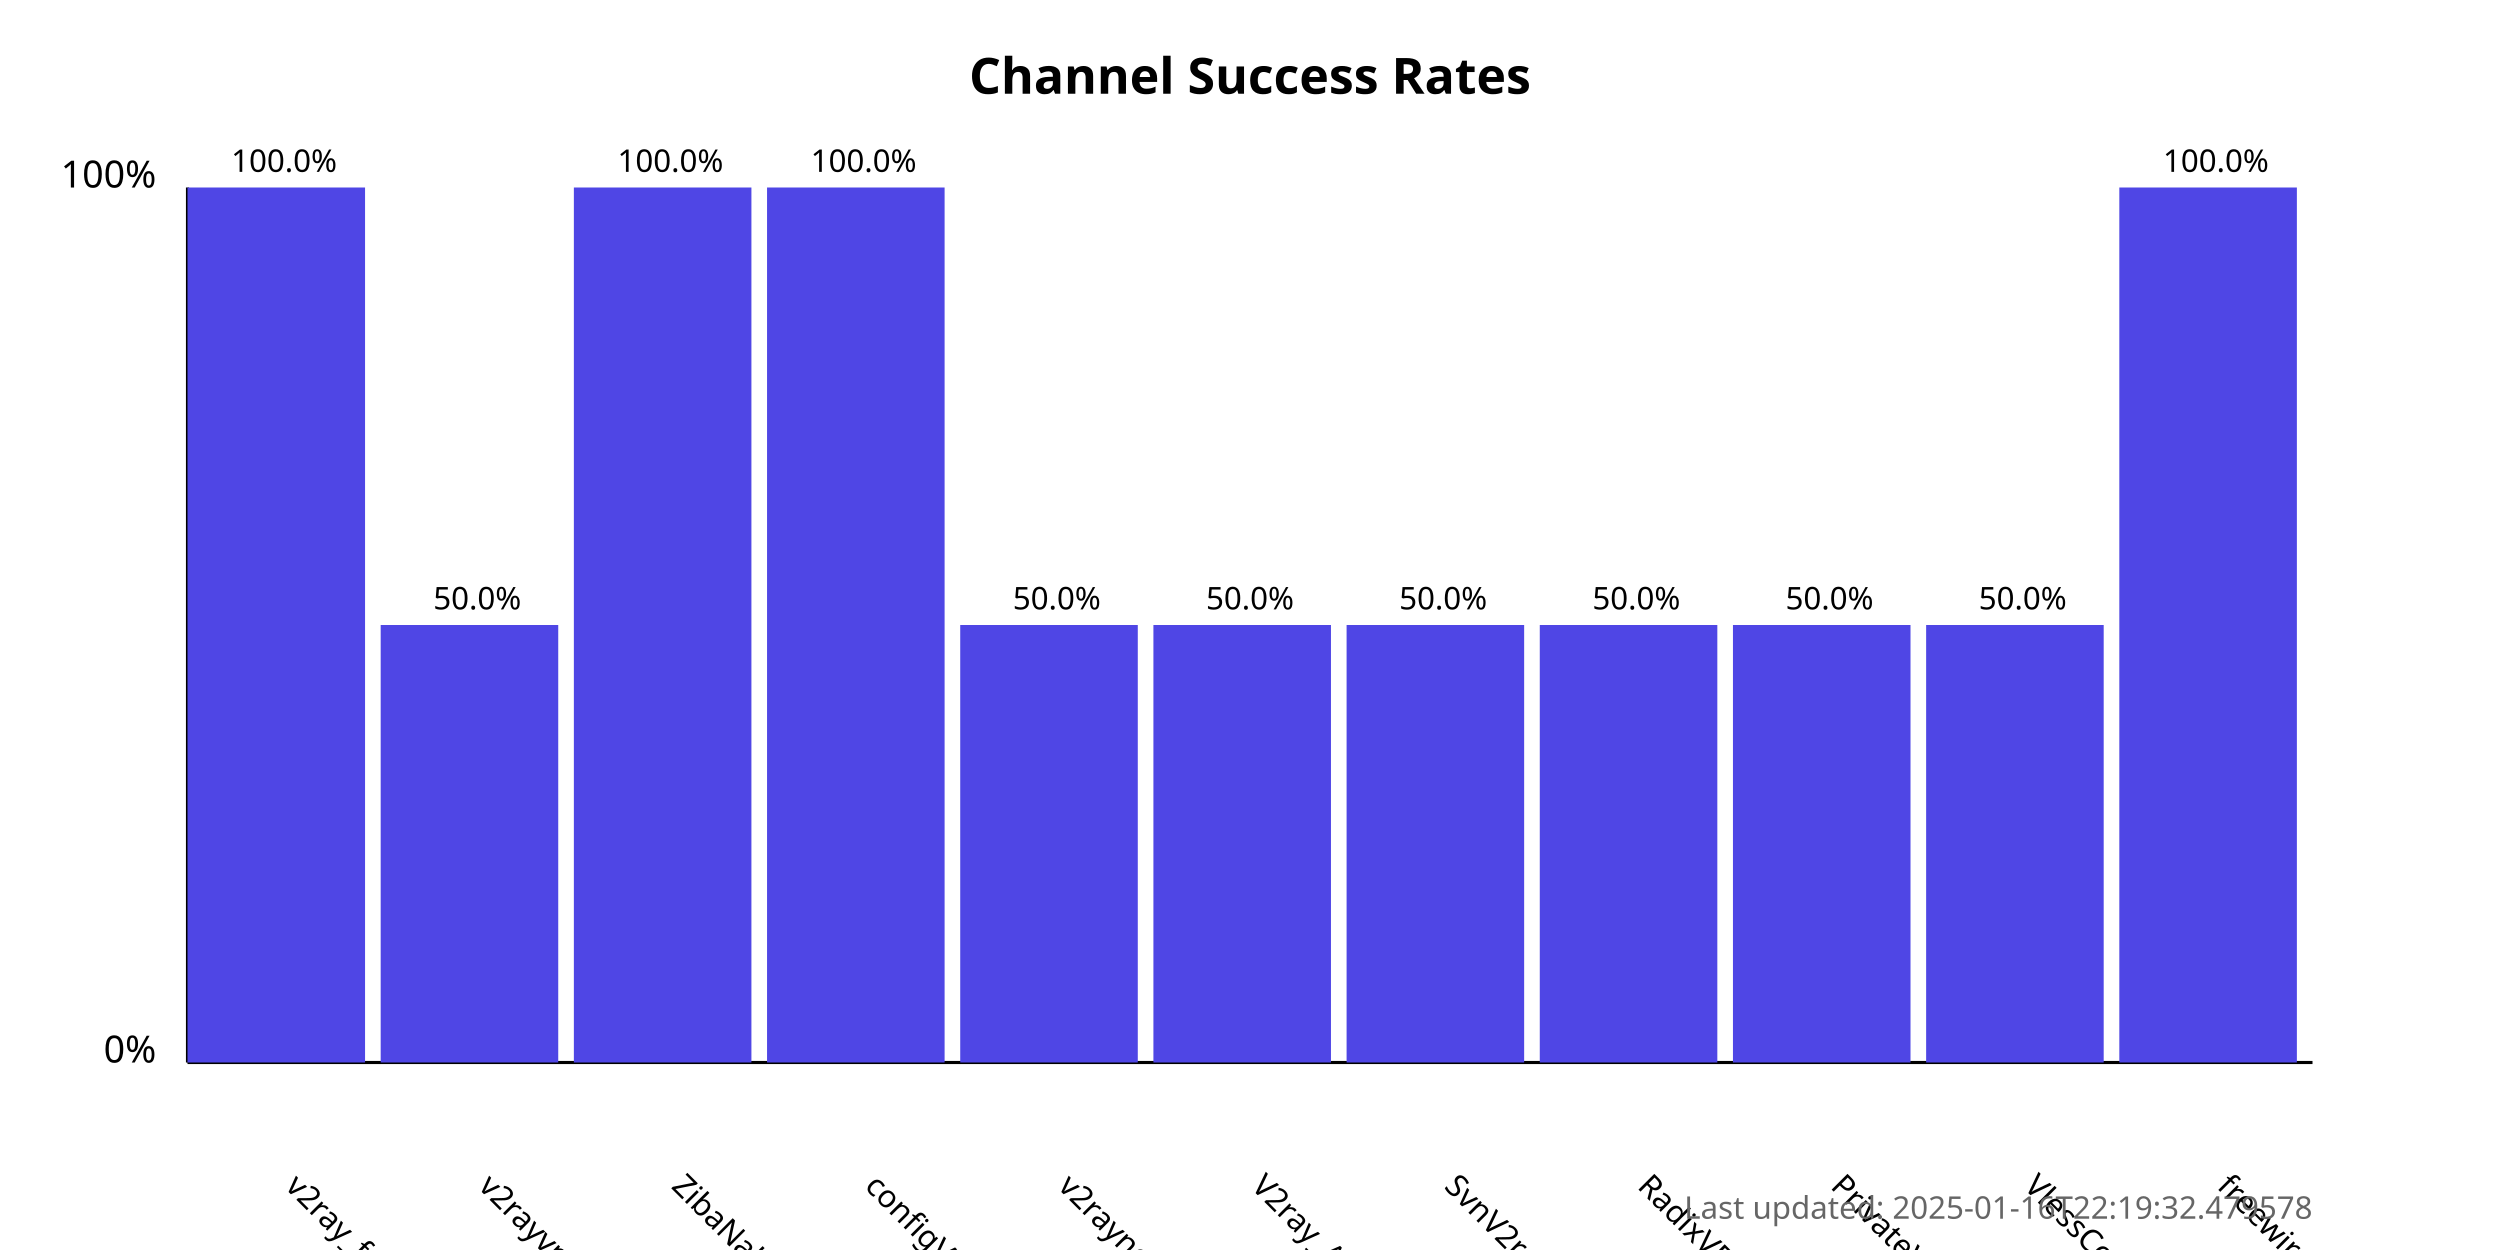
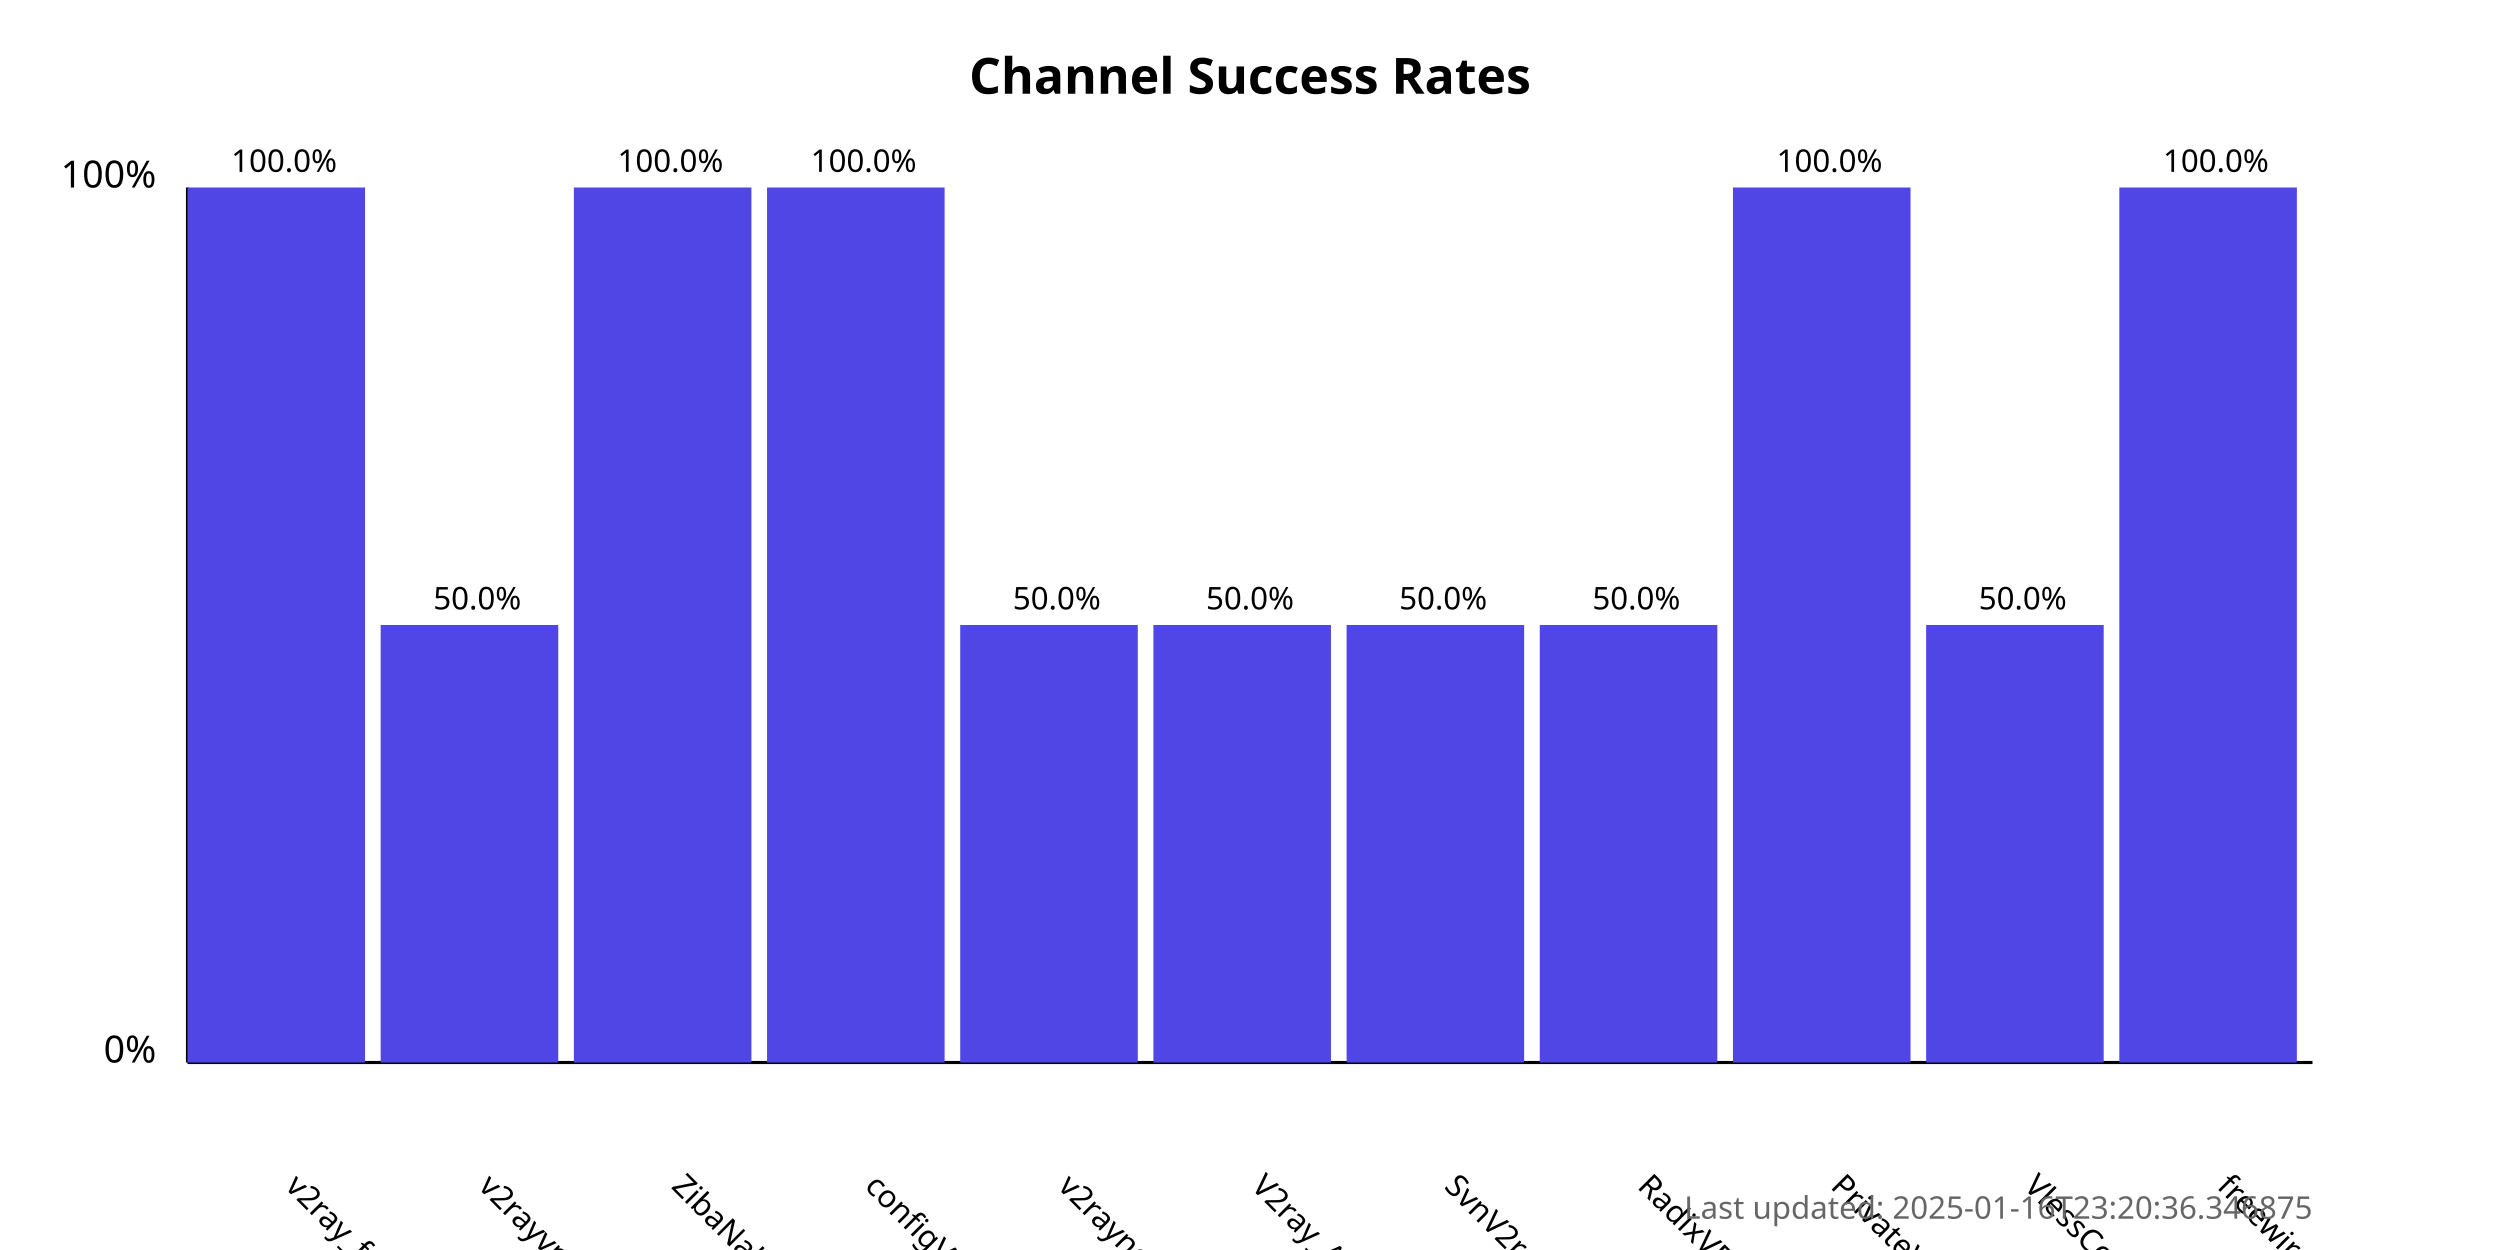
<svg xmlns="http://www.w3.org/2000/svg" width="800" height="400">
  <style>
            .chart-title { font: bold 16px sans-serif; }
            .axis-label { font: 12px sans-serif; }
            .tick-label { font: 10px sans-serif; }
            .bar { fill: #4f46e5; }
            .bar:hover { fill: #6366f1; }
            .timestamp { font: 10px sans-serif; fill: #666; }
        </style>
  <text x="400.0" y="30" text-anchor="middle" class="chart-title">
            Channel Success Rates
        </text>
  <line x1="60" y1="340" x2="60" y2="60" stroke="black" stroke-width="1" />
  <line x1="60" y1="340" x2="740" y2="340" stroke="black" stroke-width="1" />
  <text x="50" y="340" text-anchor="end" class="axis-label">0%</text>
  <text x="50" y="60" text-anchor="end" class="axis-label">100%</text>
  <g>
    <rect x="60" y="60.0" width="56.818" height="280.0" class="bar" />
    <text x="90.909" y="380" transform="rotate(45, 90.90909, 380)" text-anchor="start" class="tick-label">
                v2ray_free_conf
            </text>
    <text x="90.909" y="55.0" text-anchor="middle" class="tick-label">
                100.0%
            </text>
  </g>
  <g>
    <rect x="121.818" y="200.0" width="56.818" height="140.0" class="bar" />
    <text x="152.727" y="380" transform="rotate(45, 152.7273, 380)" text-anchor="start" class="tick-label">
                v2rayvpno
            </text>
    <text x="152.727" y="195.0" text-anchor="middle" class="tick-label">
                50.0%
            </text>
  </g>
  <g>
    <rect x="183.636" y="60.0" width="56.818" height="280.0" class="bar" />
    <text x="214.545" y="380" transform="rotate(45, 214.5455, 380)" text-anchor="start" class="tick-label">
                ZibaNabz
            </text>
    <text x="214.545" y="55.0" text-anchor="middle" class="tick-label">
                100.0%
            </text>
  </g>
  <g>
    <rect x="245.455" y="60.0" width="56.818" height="280.0" class="bar" />
    <text x="276.364" y="380" transform="rotate(45, 276.3636, 380)" text-anchor="start" class="tick-label">
                configV2rayForFree
            </text>
    <text x="276.364" y="55.0" text-anchor="middle" class="tick-label">
                100.0%
            </text>
  </g>
  <g>
    <rect x="307.273" y="200.0" width="56.818" height="140.0" class="bar" />
    <text x="338.182" y="380" transform="rotate(45, 338.1818, 380)" text-anchor="start" class="tick-label">
                v2rayngvpn
            </text>
    <text x="338.182" y="195.0" text-anchor="middle" class="tick-label">
                50.0%
            </text>
  </g>
  <g>
    <rect x="369.091" y="200.0" width="56.818" height="140.0" class="bar" />
    <text x="400.0" y="380" transform="rotate(45, 400.0, 380)" text-anchor="start" class="tick-label">
                V2ray_Alpha
            </text>
    <text x="400.0" y="195.0" text-anchor="middle" class="tick-label">
                50.0%
            </text>
  </g>
  <g>
    <rect x="430.909" y="200.0" width="56.818" height="140.0" class="bar" />
    <text x="461.818" y="380" transform="rotate(45, 461.8182, 380)" text-anchor="start" class="tick-label">
                SvnV2ray
            </text>
    <text x="461.818" y="195.0" text-anchor="middle" class="tick-label">
                50.0%
            </text>
  </g>
  <g>
    <rect x="492.727" y="200.0" width="56.818" height="140.0" class="bar" />
    <text x="523.636" y="380" transform="rotate(45, 523.6364, 380)" text-anchor="start" class="tick-label">
                RadixVPN
            </text>
    <text x="523.636" y="195.0" text-anchor="middle" class="tick-label">
                50.0%
            </text>
  </g>
  <g>
-     <rect x="554.545" y="200.0" width="56.818" height="140.0" class="bar" />
+     <rect x="554.545" y="60.0" width="56.818" height="280.0" class="bar" />
    <text x="585.455" y="380" transform="rotate(45, 585.4545, 380)" text-anchor="start" class="tick-label">
                PrivateVPNs
            </text>
-     <text x="585.455" y="195.0" text-anchor="middle" class="tick-label">
-                 50.0%
+     <text x="585.455" y="55.0" text-anchor="middle" class="tick-label">
+                 100.0%
            </text>
  </g>
  <g>
    <rect x="616.364" y="200.0" width="56.818" height="140.0" class="bar" />
    <text x="647.273" y="380" transform="rotate(45, 647.2727, 380)" text-anchor="start" class="tick-label">
                VlessConfig
            </text>
    <text x="647.273" y="195.0" text-anchor="middle" class="tick-label">
                50.0%
            </text>
  </g>
  <g>
    <rect x="678.182" y="60.0" width="56.818" height="280.0" class="bar" />
    <text x="709.091" y="380" transform="rotate(45, 709.0909, 380)" text-anchor="start" class="tick-label">
                freewireguard
            </text>
    <text x="709.091" y="55.0" text-anchor="middle" class="tick-label">
                100.0%
            </text>
  </g>
  <text x="740" y="390" text-anchor="end" class="timestamp">
-             Last updated: 2025-01-16T22:19:32.479578
+             Last updated: 2025-01-16T23:20:36.346875
        </text>
</svg>
